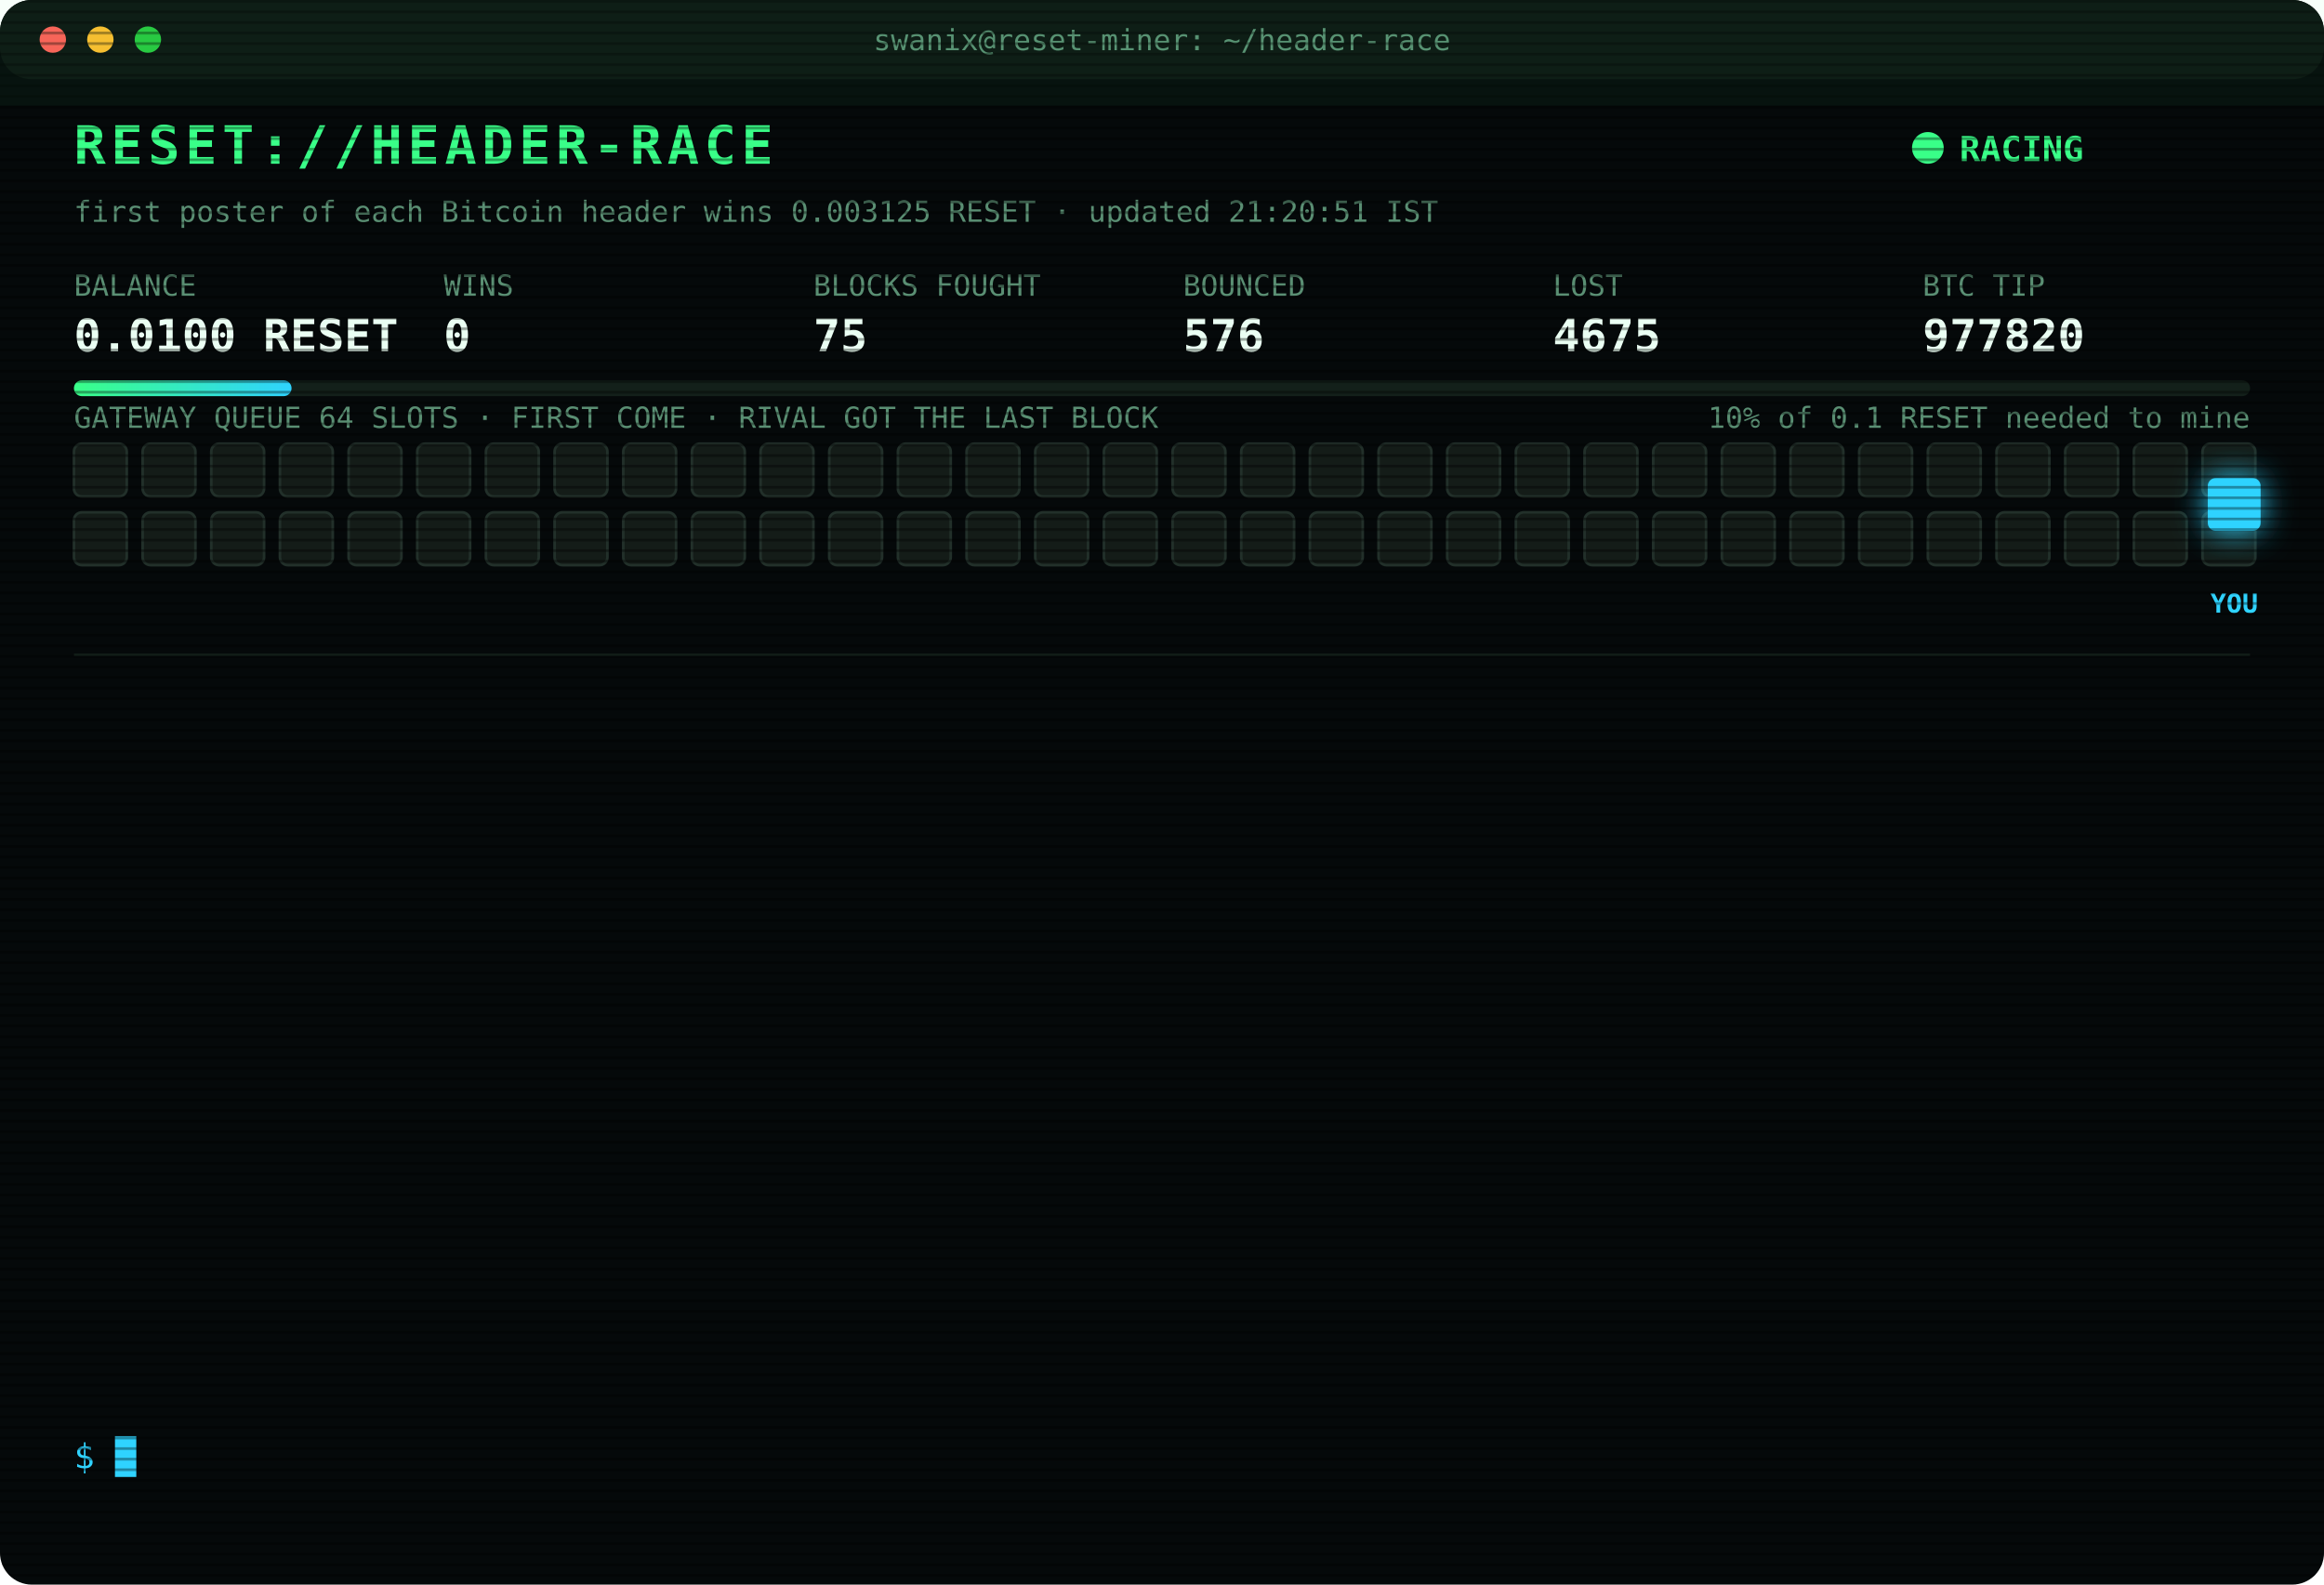
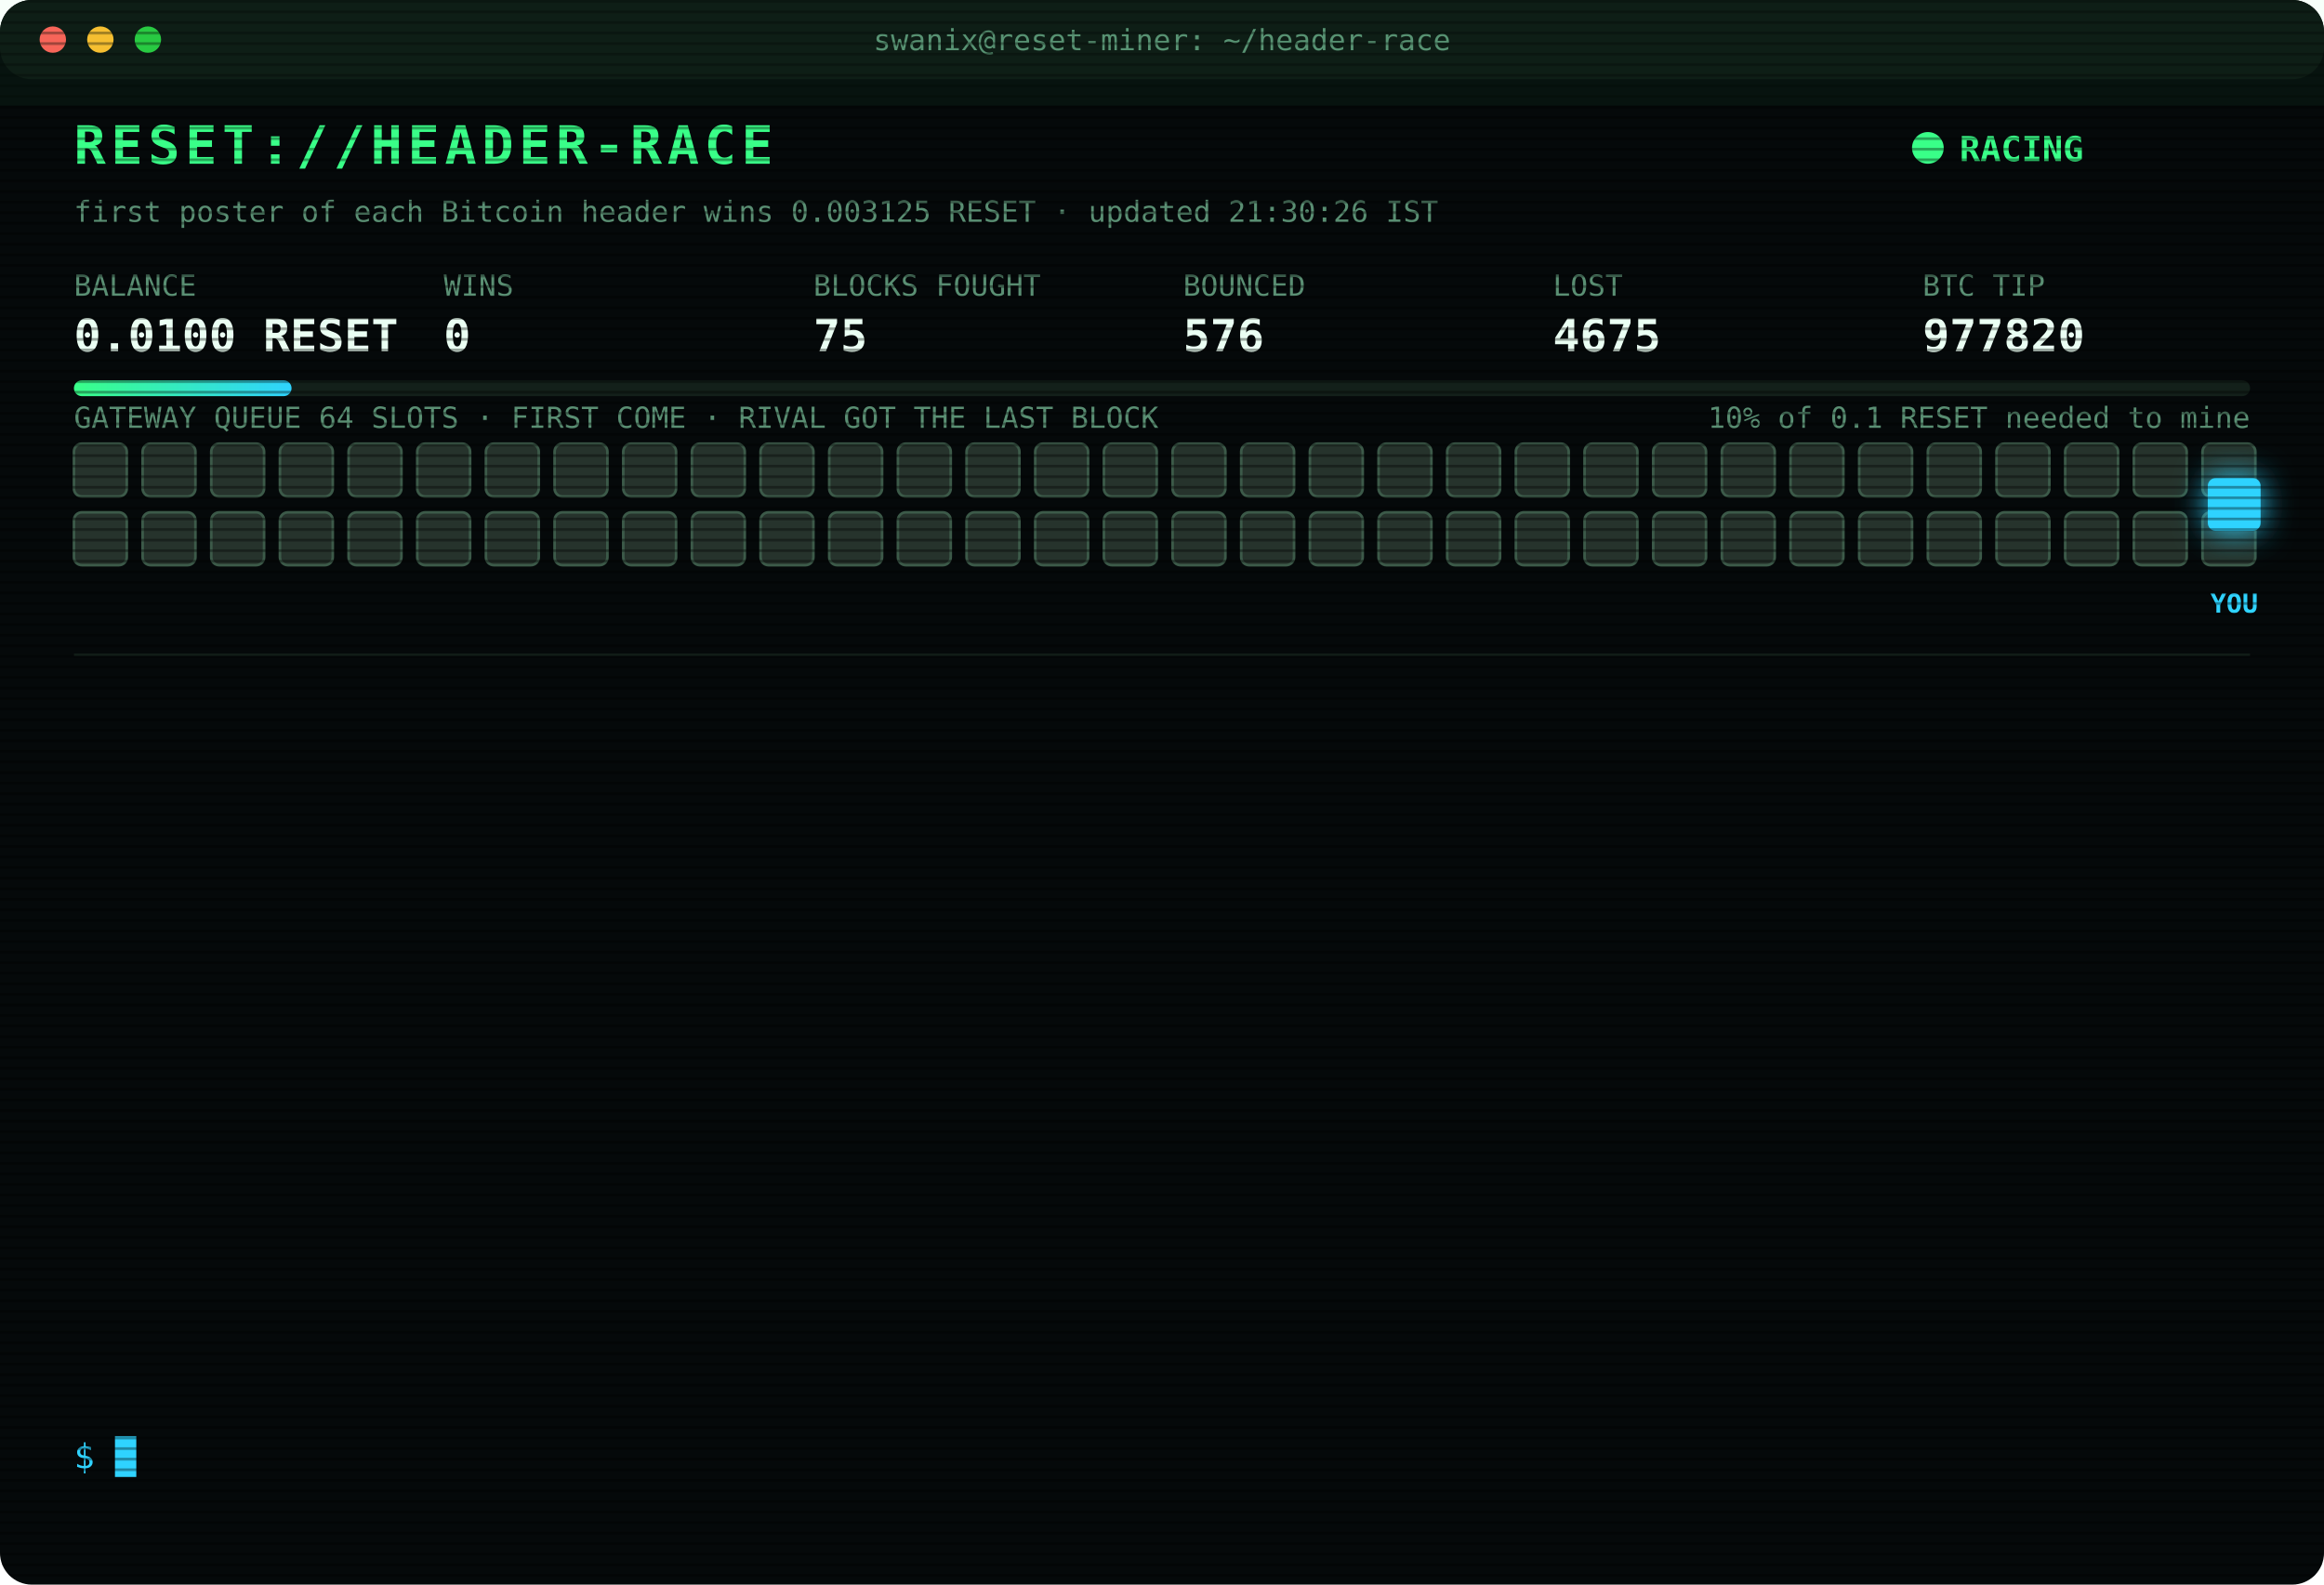
<svg xmlns="http://www.w3.org/2000/svg" width="880" height="600" viewBox="0 0 880 600" font-family="ui-monospace,SFMono-Regular,Menlo,Consolas,monospace">
  <style>
text{font-size:13px;fill:#7CFFB2}
.title{font-size:20px;font-weight:700;fill:#39FF88;letter-spacing:2px;animation:glitch 3s infinite steps(1)}
.sub{fill:#2fd3ff}.k{fill:#5a8f73;font-size:11px}.v{font-size:17px;font-weight:700;fill:#eafff3}
.ts{fill:#3f6b56}.boot{fill:#2fd3ff}.dim{fill:#5a8f73}.bad{fill:#ff4d6d}.warn{fill:#ffd23f}.mag{fill:#ff5cf0}.win{fill:#39FF88;font-weight:700}
.tag{font-size:10px;fill:#2fd3ff;font-weight:700}
.rival{fill:#26332c;stroke:#3c5a49;animation:jam 1.2s infinite alternate}
.idle{fill:#141c18;stroke:#22302a;animation:breathe 4s infinite}
.me{fill:#2fd3ff;filter:drop-shadow(0 0 6px #2fd3ff)}
.hover{animation:nudge 1.1s infinite ease-in-out}.bounce{animation:kick 1.4s infinite}
.ln{opacity:0;animation:in .4s forwards}
.cur{animation:blink 1s infinite steps(1)}
.scan{animation:scan 6s infinite linear}
.led{animation:blink 1.4s infinite}
@keyframes in{from{opacity:0;transform:translateX(-6px)}to{opacity:1;transform:none}}
@keyframes blink{50%{opacity:0}}
@keyframes jam{to{fill:#33463b}}
@keyframes breathe{50%{opacity:.4}}
@keyframes nudge{50%{transform:translateX(-10px)}}
@keyframes kick{0%,100%{transform:none}30%{transform:translateX(-14px)}55%{transform:translateX(10px) translateY(-6px)}}
@keyframes glitch{0%,92%{transform:none}93%{transform:translateX(2px);fill:#ff4d6d}95%{transform:translateX(-2px);fill:#2fd3ff}97%{transform:none}}
@keyframes scan{from{transform:translateY(-40px)}to{transform:translateY(600px)}}
</style>
  <defs>
    <pattern id="sl" width="4" height="4" patternUnits="userSpaceOnUse">
      <rect width="4" height="1" fill="#000" opacity=".35" />
    </pattern>
    <linearGradient id="bar">
      <stop offset="0" stop-color="#39FF88" />
      <stop offset="1" stop-color="#2fd3ff" />
    </linearGradient>
  </defs>
  <rect width="880" height="600" rx="12" fill="#05090a" />
  <rect width="880" height="30" rx="12" fill="#0d1512" />
  <circle cx="20" cy="15" r="5" fill="#ff5f57" />
  <circle cx="38" cy="15" r="5" fill="#febc2e" />
  <circle cx="56" cy="15" r="5" fill="#28c840" />
  <text x="440" y="19" text-anchor="middle" class="k">swanix@reset-miner: ~/header-race</text>
  <text x="28" y="62" class="title">RESET://HEADER-RACE</text>
  <circle class="led" cx="730" cy="56" r="6" fill="#39FF88" />
  <text x="742" y="61" class="win">RACING</text>
-   <text x="28" y="84" class="k">first poster of each Bitcoin header wins 0.003125 RESET · updated 21:20:51 IST</text>
+   <text x="28" y="84" class="k">first poster of each Bitcoin header wins 0.003125 RESET · updated 21:30:26 IST</text>
  <text x="28" y="112" class="k">BALANCE</text>
  <text x="28" y="133" class="v">0.0100 RESET</text>
  <text x="168" y="112" class="k">WINS</text>
  <text x="168" y="133" class="v">0</text>
  <text x="308" y="112" class="k">BLOCKS FOUGHT</text>
  <text x="308" y="133" class="v">75</text>
  <text x="448" y="112" class="k">BOUNCED</text>
  <text x="448" y="133" class="v">576</text>
  <text x="588" y="112" class="k">LOST</text>
  <text x="588" y="133" class="v">4675</text>
  <text x="728" y="112" class="k">BTC TIP</text>
  <text x="728" y="133" class="v">977820</text>
  <rect x="28" y="144" width="824" height="6" rx="3" fill="#13201a" />
  <rect x="28" y="144" width="82.4" height="6" rx="3" fill="url(#bar)" />
  <text x="852" y="162" text-anchor="end" class="k">10% of 0.1 RESET needed to mine</text>
  <text x="28" y="162" class="k">GATEWAY QUEUE 64 SLOTS · FIRST COME · RIVAL GOT THE LAST BLOCK</text>
-   <rect class="idle" x="28" y="168" width="20" height="20" rx="3" style="animation-delay:0.00s" />
-   <rect class="idle" x="54" y="168" width="20" height="20" rx="3" style="animation-delay:0.05s" />
-   <rect class="idle" x="80" y="168" width="20" height="20" rx="3" style="animation-delay:0.10s" />
-   <rect class="idle" x="106" y="168" width="20" height="20" rx="3" style="animation-delay:0.15s" />
-   <rect class="idle" x="132" y="168" width="20" height="20" rx="3" style="animation-delay:0.20s" />
-   <rect class="idle" x="158" y="168" width="20" height="20" rx="3" style="animation-delay:0.25s" />
-   <rect class="idle" x="184" y="168" width="20" height="20" rx="3" style="animation-delay:0.30s" />
-   <rect class="idle" x="210" y="168" width="20" height="20" rx="3" style="animation-delay:0.35s" />
-   <rect class="idle" x="236" y="168" width="20" height="20" rx="3" style="animation-delay:0.40s" />
-   <rect class="idle" x="262" y="168" width="20" height="20" rx="3" style="animation-delay:0.45s" />
-   <rect class="idle" x="288" y="168" width="20" height="20" rx="3" style="animation-delay:0.50s" />
-   <rect class="idle" x="314" y="168" width="20" height="20" rx="3" style="animation-delay:0.55s" />
-   <rect class="idle" x="340" y="168" width="20" height="20" rx="3" style="animation-delay:0.60s" />
-   <rect class="idle" x="366" y="168" width="20" height="20" rx="3" style="animation-delay:0.65s" />
-   <rect class="idle" x="392" y="168" width="20" height="20" rx="3" style="animation-delay:0.70s" />
-   <rect class="idle" x="418" y="168" width="20" height="20" rx="3" style="animation-delay:0.75s" />
-   <rect class="idle" x="444" y="168" width="20" height="20" rx="3" style="animation-delay:0.80s" />
-   <rect class="idle" x="470" y="168" width="20" height="20" rx="3" style="animation-delay:0.85s" />
-   <rect class="idle" x="496" y="168" width="20" height="20" rx="3" style="animation-delay:0.90s" />
-   <rect class="idle" x="522" y="168" width="20" height="20" rx="3" style="animation-delay:0.95s" />
-   <rect class="idle" x="548" y="168" width="20" height="20" rx="3" style="animation-delay:1.00s" />
-   <rect class="idle" x="574" y="168" width="20" height="20" rx="3" style="animation-delay:1.05s" />
-   <rect class="idle" x="600" y="168" width="20" height="20" rx="3" style="animation-delay:1.10s" />
-   <rect class="idle" x="626" y="168" width="20" height="20" rx="3" style="animation-delay:1.15s" />
-   <rect class="idle" x="652" y="168" width="20" height="20" rx="3" style="animation-delay:1.20s" />
-   <rect class="idle" x="678" y="168" width="20" height="20" rx="3" style="animation-delay:1.25s" />
-   <rect class="idle" x="704" y="168" width="20" height="20" rx="3" style="animation-delay:1.30s" />
-   <rect class="idle" x="730" y="168" width="20" height="20" rx="3" style="animation-delay:1.35s" />
-   <rect class="idle" x="756" y="168" width="20" height="20" rx="3" style="animation-delay:1.40s" />
-   <rect class="idle" x="782" y="168" width="20" height="20" rx="3" style="animation-delay:1.45s" />
-   <rect class="idle" x="808" y="168" width="20" height="20" rx="3" style="animation-delay:1.50s" />
-   <rect class="idle" x="834" y="168" width="20" height="20" rx="3" style="animation-delay:1.55s" />
-   <rect class="idle" x="28" y="194" width="20" height="20" rx="3" style="animation-delay:1.60s" />
-   <rect class="idle" x="54" y="194" width="20" height="20" rx="3" style="animation-delay:1.65s" />
-   <rect class="idle" x="80" y="194" width="20" height="20" rx="3" style="animation-delay:1.70s" />
-   <rect class="idle" x="106" y="194" width="20" height="20" rx="3" style="animation-delay:1.75s" />
-   <rect class="idle" x="132" y="194" width="20" height="20" rx="3" style="animation-delay:1.80s" />
-   <rect class="idle" x="158" y="194" width="20" height="20" rx="3" style="animation-delay:1.85s" />
-   <rect class="idle" x="184" y="194" width="20" height="20" rx="3" style="animation-delay:1.90s" />
-   <rect class="idle" x="210" y="194" width="20" height="20" rx="3" style="animation-delay:1.95s" />
-   <rect class="idle" x="236" y="194" width="20" height="20" rx="3" style="animation-delay:2.00s" />
-   <rect class="idle" x="262" y="194" width="20" height="20" rx="3" style="animation-delay:2.05s" />
-   <rect class="idle" x="288" y="194" width="20" height="20" rx="3" style="animation-delay:2.10s" />
-   <rect class="idle" x="314" y="194" width="20" height="20" rx="3" style="animation-delay:2.15s" />
-   <rect class="idle" x="340" y="194" width="20" height="20" rx="3" style="animation-delay:2.20s" />
-   <rect class="idle" x="366" y="194" width="20" height="20" rx="3" style="animation-delay:2.25s" />
-   <rect class="idle" x="392" y="194" width="20" height="20" rx="3" style="animation-delay:2.30s" />
-   <rect class="idle" x="418" y="194" width="20" height="20" rx="3" style="animation-delay:2.35s" />
-   <rect class="idle" x="444" y="194" width="20" height="20" rx="3" style="animation-delay:2.40s" />
-   <rect class="idle" x="470" y="194" width="20" height="20" rx="3" style="animation-delay:2.45s" />
-   <rect class="idle" x="496" y="194" width="20" height="20" rx="3" style="animation-delay:2.50s" />
-   <rect class="idle" x="522" y="194" width="20" height="20" rx="3" style="animation-delay:2.55s" />
-   <rect class="idle" x="548" y="194" width="20" height="20" rx="3" style="animation-delay:2.60s" />
-   <rect class="idle" x="574" y="194" width="20" height="20" rx="3" style="animation-delay:2.65s" />
-   <rect class="idle" x="600" y="194" width="20" height="20" rx="3" style="animation-delay:2.70s" />
-   <rect class="idle" x="626" y="194" width="20" height="20" rx="3" style="animation-delay:2.75s" />
-   <rect class="idle" x="652" y="194" width="20" height="20" rx="3" style="animation-delay:2.80s" />
-   <rect class="idle" x="678" y="194" width="20" height="20" rx="3" style="animation-delay:2.85s" />
-   <rect class="idle" x="704" y="194" width="20" height="20" rx="3" style="animation-delay:2.90s" />
-   <rect class="idle" x="730" y="194" width="20" height="20" rx="3" style="animation-delay:2.95s" />
-   <rect class="idle" x="756" y="194" width="20" height="20" rx="3" style="animation-delay:3.00s" />
-   <rect class="idle" x="782" y="194" width="20" height="20" rx="3" style="animation-delay:3.05s" />
-   <rect class="idle" x="808" y="194" width="20" height="20" rx="3" style="animation-delay:3.10s" />
-   <rect class="idle" x="834" y="194" width="20" height="20" rx="3" style="animation-delay:3.15s" />
+   <rect class="rival" x="28" y="168" width="20" height="20" rx="3" style="animation-delay:0.00s" />
+   <rect class="rival" x="54" y="168" width="20" height="20" rx="3" style="animation-delay:0.05s" />
+   <rect class="rival" x="80" y="168" width="20" height="20" rx="3" style="animation-delay:0.10s" />
+   <rect class="rival" x="106" y="168" width="20" height="20" rx="3" style="animation-delay:0.15s" />
+   <rect class="rival" x="132" y="168" width="20" height="20" rx="3" style="animation-delay:0.20s" />
+   <rect class="rival" x="158" y="168" width="20" height="20" rx="3" style="animation-delay:0.25s" />
+   <rect class="rival" x="184" y="168" width="20" height="20" rx="3" style="animation-delay:0.30s" />
+   <rect class="rival" x="210" y="168" width="20" height="20" rx="3" style="animation-delay:0.35s" />
+   <rect class="rival" x="236" y="168" width="20" height="20" rx="3" style="animation-delay:0.40s" />
+   <rect class="rival" x="262" y="168" width="20" height="20" rx="3" style="animation-delay:0.45s" />
+   <rect class="rival" x="288" y="168" width="20" height="20" rx="3" style="animation-delay:0.50s" />
+   <rect class="rival" x="314" y="168" width="20" height="20" rx="3" style="animation-delay:0.55s" />
+   <rect class="rival" x="340" y="168" width="20" height="20" rx="3" style="animation-delay:0.60s" />
+   <rect class="rival" x="366" y="168" width="20" height="20" rx="3" style="animation-delay:0.65s" />
+   <rect class="rival" x="392" y="168" width="20" height="20" rx="3" style="animation-delay:0.70s" />
+   <rect class="rival" x="418" y="168" width="20" height="20" rx="3" style="animation-delay:0.75s" />
+   <rect class="rival" x="444" y="168" width="20" height="20" rx="3" style="animation-delay:0.80s" />
+   <rect class="rival" x="470" y="168" width="20" height="20" rx="3" style="animation-delay:0.85s" />
+   <rect class="rival" x="496" y="168" width="20" height="20" rx="3" style="animation-delay:0.90s" />
+   <rect class="rival" x="522" y="168" width="20" height="20" rx="3" style="animation-delay:0.95s" />
+   <rect class="rival" x="548" y="168" width="20" height="20" rx="3" style="animation-delay:1.00s" />
+   <rect class="rival" x="574" y="168" width="20" height="20" rx="3" style="animation-delay:1.05s" />
+   <rect class="rival" x="600" y="168" width="20" height="20" rx="3" style="animation-delay:1.10s" />
+   <rect class="rival" x="626" y="168" width="20" height="20" rx="3" style="animation-delay:1.15s" />
+   <rect class="rival" x="652" y="168" width="20" height="20" rx="3" style="animation-delay:1.20s" />
+   <rect class="rival" x="678" y="168" width="20" height="20" rx="3" style="animation-delay:1.25s" />
+   <rect class="rival" x="704" y="168" width="20" height="20" rx="3" style="animation-delay:1.30s" />
+   <rect class="rival" x="730" y="168" width="20" height="20" rx="3" style="animation-delay:1.35s" />
+   <rect class="rival" x="756" y="168" width="20" height="20" rx="3" style="animation-delay:1.40s" />
+   <rect class="rival" x="782" y="168" width="20" height="20" rx="3" style="animation-delay:1.45s" />
+   <rect class="rival" x="808" y="168" width="20" height="20" rx="3" style="animation-delay:1.50s" />
+   <rect class="rival" x="834" y="168" width="20" height="20" rx="3" style="animation-delay:1.55s" />
+   <rect class="rival" x="28" y="194" width="20" height="20" rx="3" style="animation-delay:1.60s" />
+   <rect class="rival" x="54" y="194" width="20" height="20" rx="3" style="animation-delay:1.65s" />
+   <rect class="rival" x="80" y="194" width="20" height="20" rx="3" style="animation-delay:1.70s" />
+   <rect class="rival" x="106" y="194" width="20" height="20" rx="3" style="animation-delay:1.75s" />
+   <rect class="rival" x="132" y="194" width="20" height="20" rx="3" style="animation-delay:1.80s" />
+   <rect class="rival" x="158" y="194" width="20" height="20" rx="3" style="animation-delay:1.85s" />
+   <rect class="rival" x="184" y="194" width="20" height="20" rx="3" style="animation-delay:1.90s" />
+   <rect class="rival" x="210" y="194" width="20" height="20" rx="3" style="animation-delay:1.95s" />
+   <rect class="rival" x="236" y="194" width="20" height="20" rx="3" style="animation-delay:2.00s" />
+   <rect class="rival" x="262" y="194" width="20" height="20" rx="3" style="animation-delay:2.05s" />
+   <rect class="rival" x="288" y="194" width="20" height="20" rx="3" style="animation-delay:2.10s" />
+   <rect class="rival" x="314" y="194" width="20" height="20" rx="3" style="animation-delay:2.15s" />
+   <rect class="rival" x="340" y="194" width="20" height="20" rx="3" style="animation-delay:2.20s" />
+   <rect class="rival" x="366" y="194" width="20" height="20" rx="3" style="animation-delay:2.25s" />
+   <rect class="rival" x="392" y="194" width="20" height="20" rx="3" style="animation-delay:2.30s" />
+   <rect class="rival" x="418" y="194" width="20" height="20" rx="3" style="animation-delay:2.35s" />
+   <rect class="rival" x="444" y="194" width="20" height="20" rx="3" style="animation-delay:2.40s" />
+   <rect class="rival" x="470" y="194" width="20" height="20" rx="3" style="animation-delay:2.45s" />
+   <rect class="rival" x="496" y="194" width="20" height="20" rx="3" style="animation-delay:2.50s" />
+   <rect class="rival" x="522" y="194" width="20" height="20" rx="3" style="animation-delay:2.55s" />
+   <rect class="rival" x="548" y="194" width="20" height="20" rx="3" style="animation-delay:2.60s" />
+   <rect class="rival" x="574" y="194" width="20" height="20" rx="3" style="animation-delay:2.65s" />
+   <rect class="rival" x="600" y="194" width="20" height="20" rx="3" style="animation-delay:2.70s" />
+   <rect class="rival" x="626" y="194" width="20" height="20" rx="3" style="animation-delay:2.75s" />
+   <rect class="rival" x="652" y="194" width="20" height="20" rx="3" style="animation-delay:2.80s" />
+   <rect class="rival" x="678" y="194" width="20" height="20" rx="3" style="animation-delay:2.85s" />
+   <rect class="rival" x="704" y="194" width="20" height="20" rx="3" style="animation-delay:2.90s" />
+   <rect class="rival" x="730" y="194" width="20" height="20" rx="3" style="animation-delay:2.95s" />
+   <rect class="rival" x="756" y="194" width="20" height="20" rx="3" style="animation-delay:3.00s" />
+   <rect class="rival" x="782" y="194" width="20" height="20" rx="3" style="animation-delay:3.05s" />
+   <rect class="rival" x="808" y="194" width="20" height="20" rx="3" style="animation-delay:3.10s" />
+   <rect class="rival" x="834" y="194" width="20" height="20" rx="3" style="animation-delay:3.15s" />
  <g class="hover">
    <rect class="me" x="836" y="181" width="20" height="20" rx="3" />
    <text class="tag" x="846" y="232" text-anchor="middle">YOU</text>
  </g>
  <line x1="28" x2="852" y1="248" y2="248" stroke="#13201a" />
  <g class="ln" style="animation-delay:0.40s">
    <text x="28" y="270" class="ts">17:44:08</text>
    <text x="104" y="270" class="bad">[LOST] #977804 taken by a rival miner</text>
  </g>
  <g class="ln" style="animation-delay:0.65s">
    <text x="28" y="292" class="ts">17:53:11</text>
    <text x="104" y="292" class="bad">[LOST] #977806 taken by a rival miner</text>
  </g>
  <g class="ln" style="animation-delay:0.90s">
    <text x="28" y="314" class="ts">18:06:18</text>
    <text x="104" y="314" class="bad">[LOST] #977807 taken by a rival miner</text>
  </g>
  <g class="ln" style="animation-delay:1.15s">
    <text x="28" y="336" class="ts">18:17:01</text>
    <text x="104" y="336" class="bad">[LOST] #977808 taken by a rival miner</text>
  </g>
  <g class="ln" style="animation-delay:1.40s">
    <text x="28" y="358" class="ts">18:18:55</text>
    <text x="104" y="358" class="bad">[LOST] #977809 taken by a rival miner</text>
  </g>
  <g class="ln" style="animation-delay:1.65s">
    <text x="28" y="380" class="ts">18:44:51</text>
    <text x="104" y="380" class="bad">[LOST] #977811 taken by a rival miner</text>
  </g>
  <g class="ln" style="animation-delay:1.90s">
    <text x="28" y="402" class="ts">18:50:09</text>
    <text x="104" y="402" class="bad">[LOST] #977812 taken by a rival miner</text>
  </g>
  <g class="ln" style="animation-delay:2.15s">
    <text x="28" y="424" class="ts">19:22:01</text>
    <text x="104" y="424" class="bad">[LOST] #977813 taken by a rival miner</text>
  </g>
  <g class="ln" style="animation-delay:2.40s">
    <text x="28" y="446" class="ts">19:45:30</text>
    <text x="104" y="446" class="bad">[LOST] #977814 taken by a rival miner</text>
  </g>
  <g class="ln" style="animation-delay:2.65s">
    <text x="28" y="468" class="ts">19:53:33</text>
    <text x="104" y="468" class="bad">[LOST] #977815 taken by a rival miner</text>
  </g>
  <g class="ln" style="animation-delay:2.90s">
    <text x="28" y="490" class="ts">20:28:59</text>
    <text x="104" y="490" class="bad">[LOST] #977816 taken by a rival miner</text>
  </g>
  <g class="ln" style="animation-delay:3.15s">
    <text x="28" y="512" class="ts">20:29:40</text>
    <text x="104" y="512" class="bad">[LOST] #977817 taken by a rival miner</text>
  </g>
  <g class="ln" style="animation-delay:3.40s">
    <text x="28" y="534" class="ts">21:20:51</text>
    <text x="104" y="534" class="bad">[LOST] #977820 taken by a rival miner</text>
  </g>
  <text x="28" y="556" class="sub">$ <tspan class="cur">█</tspan>
  </text>
  <rect width="880" height="600" rx="12" fill="url(#sl)" pointer-events="none" />
  <rect class="scan" width="880" height="40" fill="#39FF88" opacity=".04" />
</svg>
